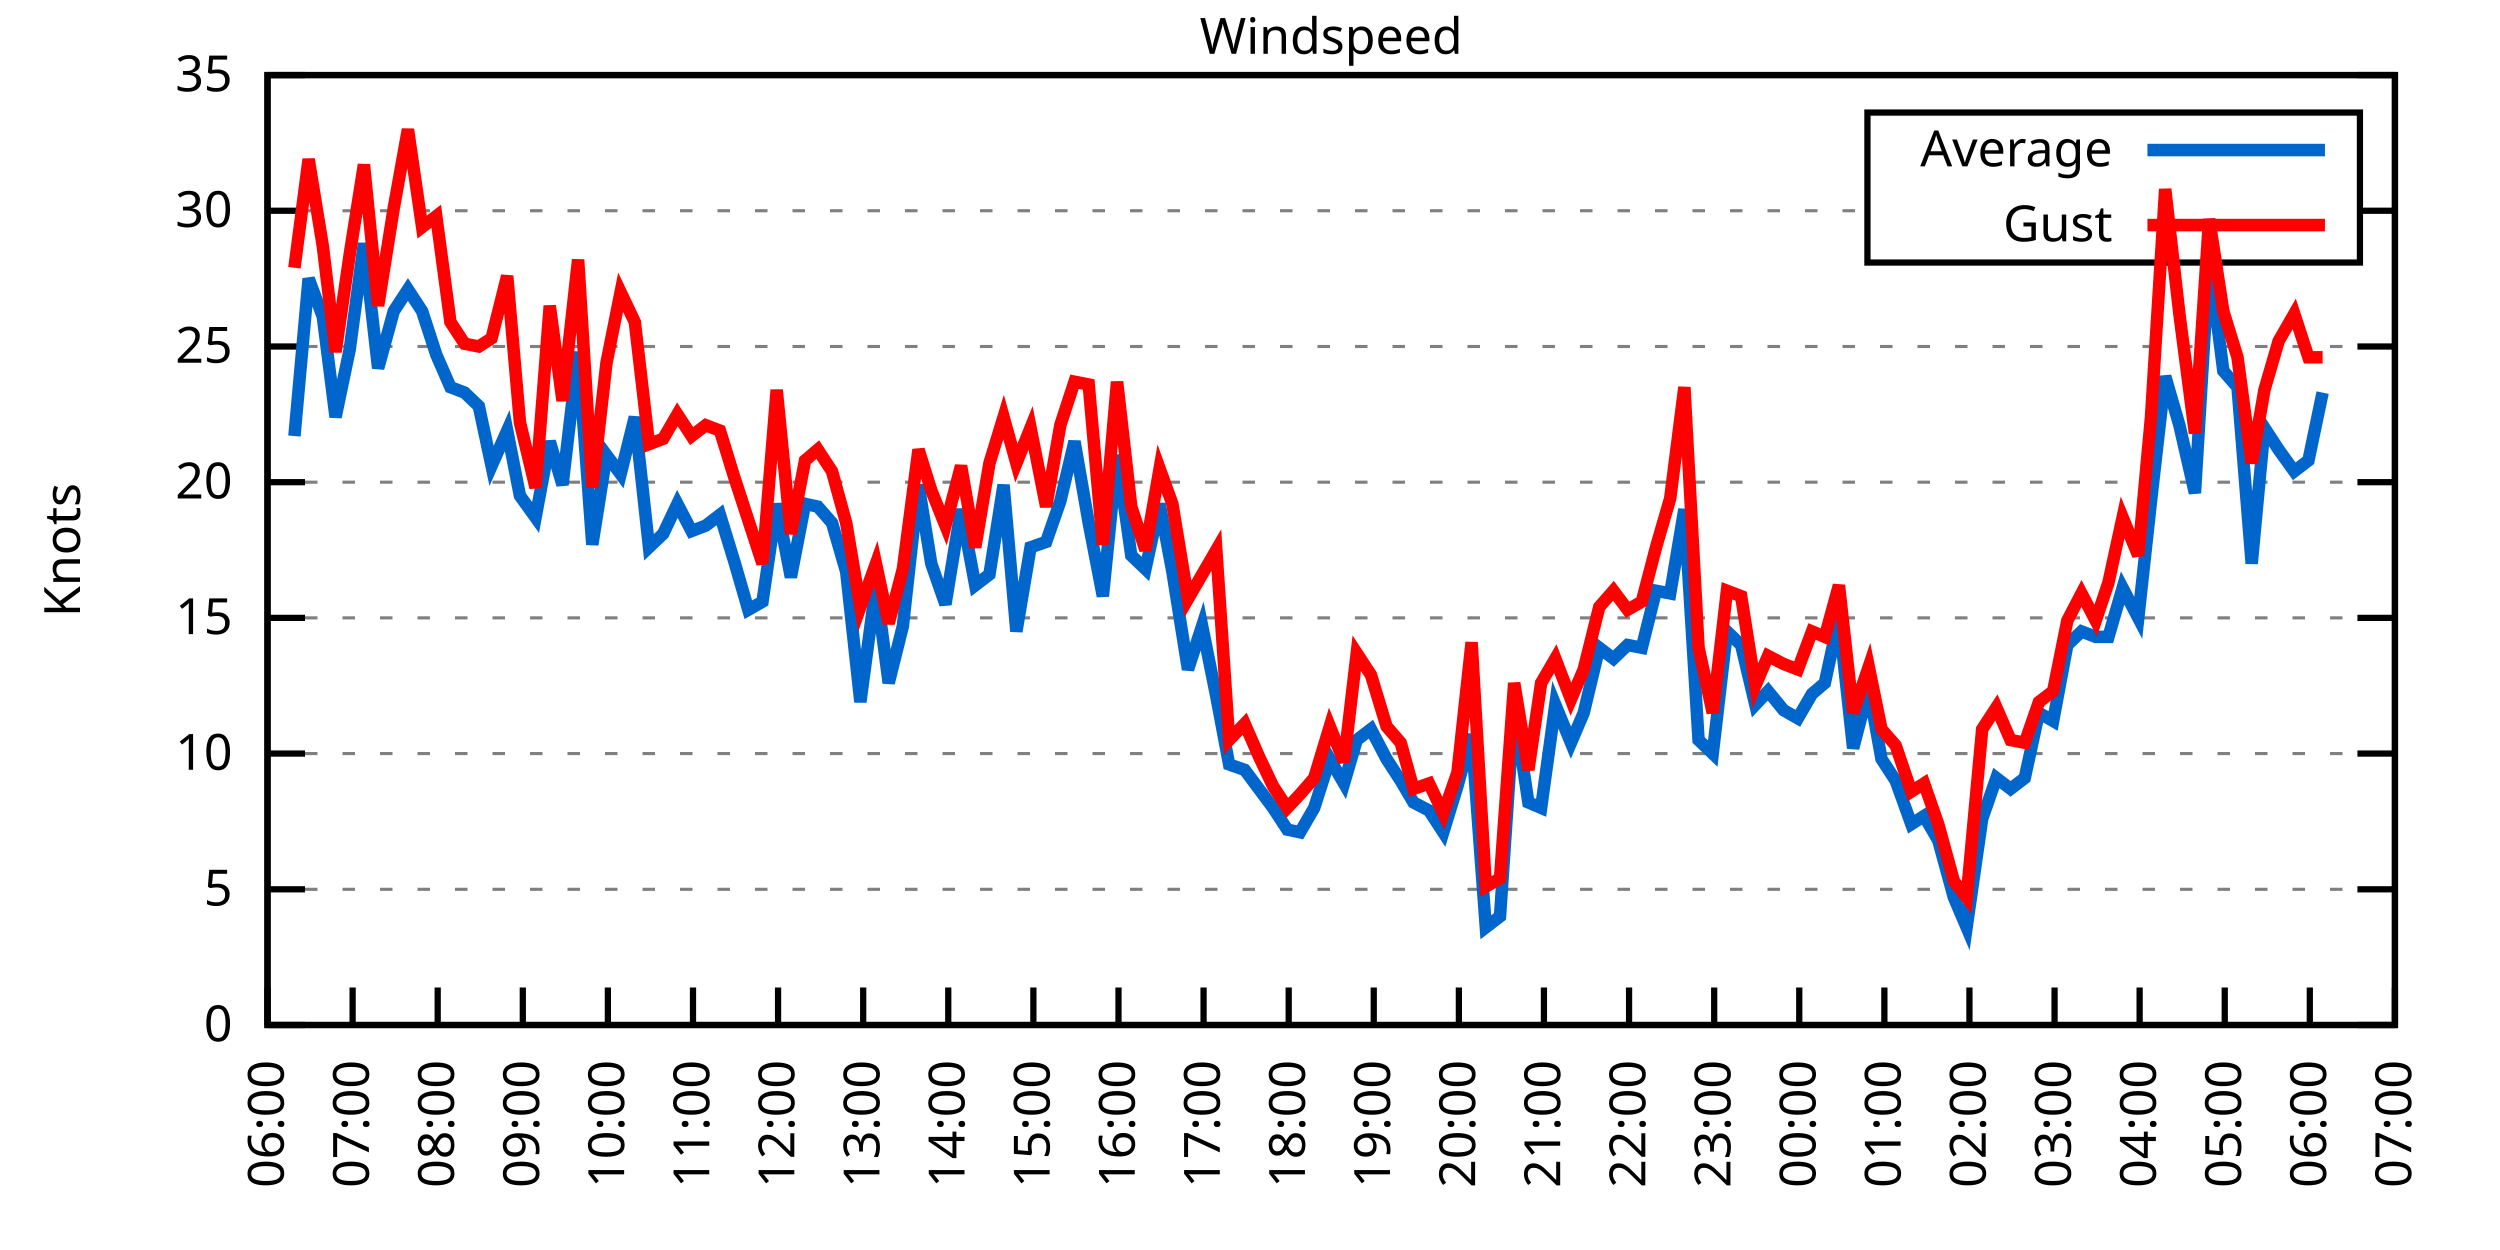
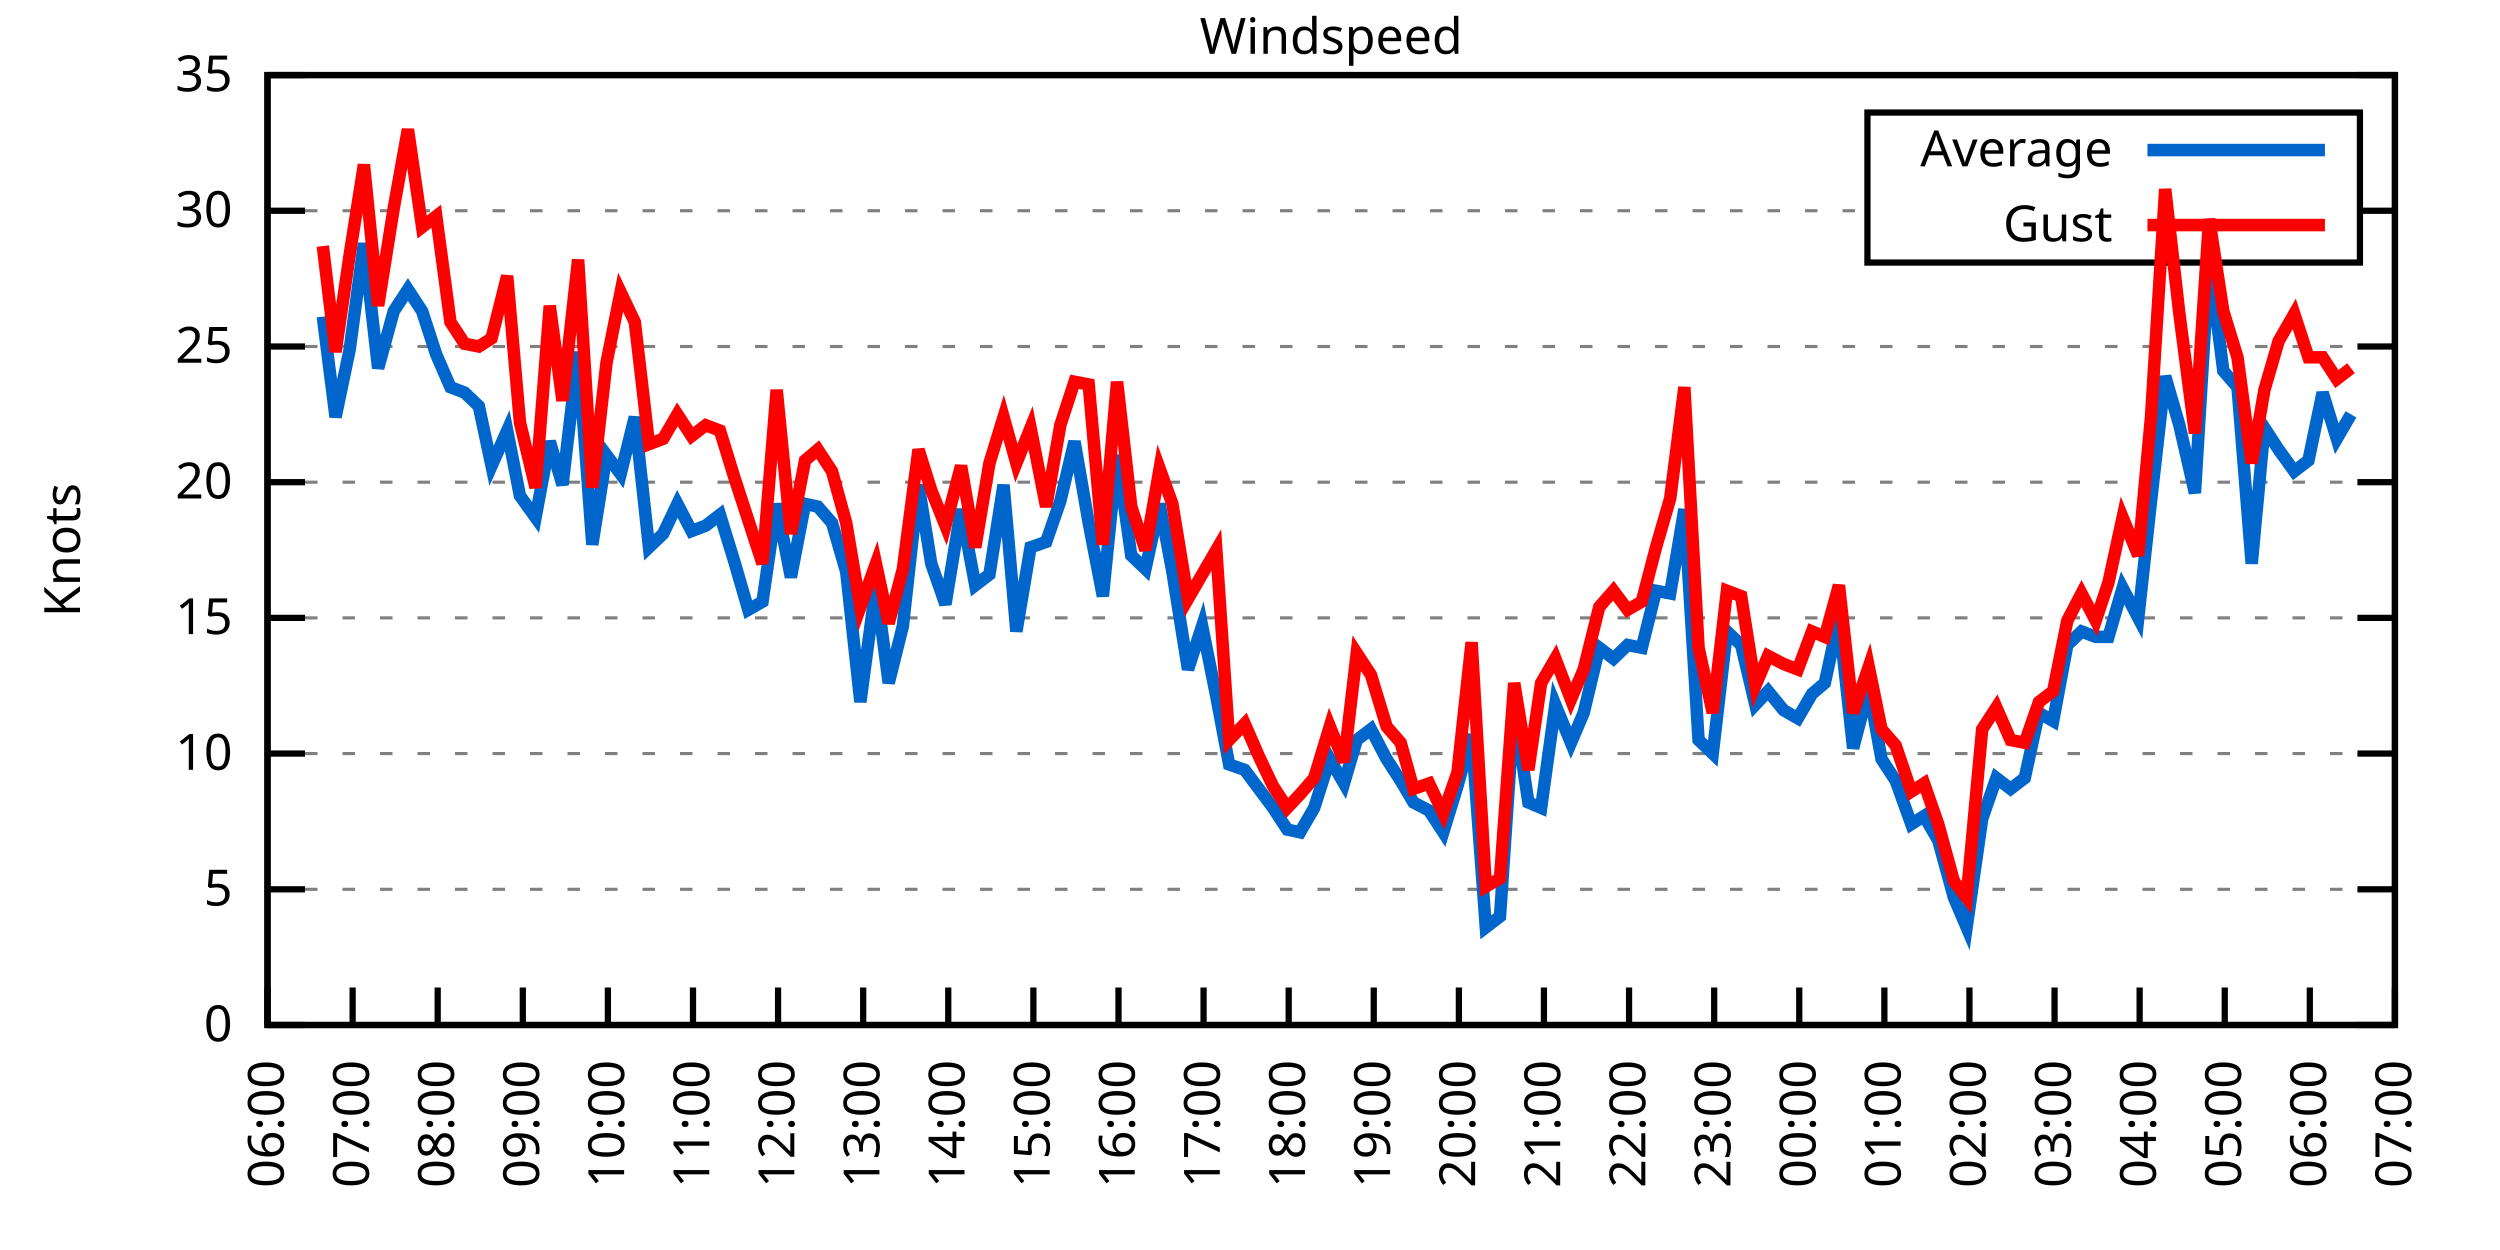
<svg xmlns="http://www.w3.org/2000/svg" xmlns:xlink="http://www.w3.org/1999/xlink" width="400" height="200" viewBox="0 0 400 200">
  <g id="gnuplot_canvas">
    <rect x="0" y="0" width="400" height="200" fill="none" />
    <defs>
      <circle id="gpDot" r="0.5" stroke-width="0.5" stroke="currentColor" />
      <path id="gpPt0" stroke-width="0.333" stroke="currentColor" d="M-1,0 h2 M0,-1 v2" />
      <path id="gpPt1" stroke-width="0.333" stroke="currentColor" d="M-1,-1 L1,1 M1,-1 L-1,1" />
      <path id="gpPt2" stroke-width="0.333" stroke="currentColor" d="M-1,0 L1,0 M0,-1 L0,1 M-1,-1 L1,1 M-1,1 L1,-1" />
      <rect id="gpPt3" stroke-width="0.333" stroke="currentColor" x="-1" y="-1" width="2" height="2" />
      <rect id="gpPt4" stroke-width="0.333" stroke="currentColor" fill="currentColor" x="-1" y="-1" width="2" height="2" />
      <circle id="gpPt5" stroke-width="0.333" stroke="currentColor" cx="0" cy="0" r="1" />
      <use xlink:href="#gpPt5" id="gpPt6" fill="currentColor" stroke="none" />
      <path id="gpPt7" stroke-width="0.333" stroke="currentColor" d="M0,-1.33 L-1.33,0.67 L1.33,0.67 z" />
      <use xlink:href="#gpPt7" id="gpPt8" fill="currentColor" stroke="none" />
      <use xlink:href="#gpPt7" id="gpPt9" stroke="currentColor" transform="rotate(180)" />
      <use xlink:href="#gpPt9" id="gpPt10" fill="currentColor" stroke="none" />
      <use xlink:href="#gpPt3" id="gpPt11" stroke="currentColor" transform="rotate(45)" />
      <use xlink:href="#gpPt11" id="gpPt12" fill="currentColor" stroke="none" />
      <path id="gpPt13" stroke-width="0.333" stroke="currentColor" d="M0,1.330 L1.265,0.411 L0.782,-1.067 L-0.782,-1.076 L-1.265,0.411 z" />
      <use xlink:href="#gpPt13" id="gpPt14" fill="currentColor" stroke="none" />
      <filter id="textbox" filterUnits="objectBoundingBox" x="0" y="0" height="1" width="1">
        <feFlood flood-color="white" flood-opacity="1" result="bgnd" />
        <feComposite in="SourceGraphic" in2="bgnd" operator="atop" />
      </filter>
      <filter id="greybox" filterUnits="objectBoundingBox" x="0" y="0" height="1" width="1">
        <feFlood flood-color="lightgrey" flood-opacity="1" result="grey" />
        <feComposite in="SourceGraphic" in2="grey" operator="atop" />
      </filter>
    </defs>
    <g fill="none" color="white" stroke="currentColor" stroke-width="1.00" stroke-linecap="butt" stroke-linejoin="miter">
</g>
    <g fill="none" color="black" stroke="currentColor" stroke-width="1.00" stroke-linecap="butt" stroke-linejoin="miter">
      <g stroke="none" shape-rendering="crispEdges">
        <polygon fill="rgb(255, 255, 255)" points="42.80,164.00 383.18,164.00 383.18,12.02 42.80,12.02 " />
      </g>
    </g>
    <g fill="none" color="black" stroke="currentColor" stroke-width="1.00" stroke-linecap="butt" stroke-linejoin="miter">
</g>
    <g fill="none" color="black" stroke="black" stroke-width="0.50" stroke-linecap="butt" stroke-linejoin="miter">
</g>
    <g fill="none" color="gray" stroke="currentColor" stroke-width="0.50" stroke-linecap="butt" stroke-linejoin="miter">
      <path stroke="gray" stroke-dasharray="2,4" class="gridline" d="M42.80,164.00 L383.19,164.00  " />
    </g>
    <g fill="none" color="gray" stroke="gray" stroke-width="1.00" stroke-linecap="butt" stroke-linejoin="miter">
</g>
    <g fill="none" color="black" stroke="currentColor" stroke-width="1.00" stroke-linecap="butt" stroke-linejoin="miter">
      <path stroke="black" d="M42.80,164.00 L48.80,164.00 M383.19,164.00 L377.19,164.00  " />
      <g transform="translate(37.20,166.60)" stroke="none" fill="black" font-family="Sans" font-size="8.00" text-anchor="end">
        <text>
          <tspan font-family="Sans"> 0</tspan>
        </text>
      </g>
    </g>
    <g fill="none" color="black" stroke="currentColor" stroke-width="1.00" stroke-linecap="butt" stroke-linejoin="miter">
</g>
    <g fill="none" color="black" stroke="black" stroke-width="0.50" stroke-linecap="butt" stroke-linejoin="miter">
</g>
    <g fill="none" color="gray" stroke="currentColor" stroke-width="0.50" stroke-linecap="butt" stroke-linejoin="miter">
      <path stroke="gray" stroke-dasharray="2,4" class="gridline" d="M42.80,142.29 L383.19,142.29  " />
    </g>
    <g fill="none" color="gray" stroke="gray" stroke-width="1.00" stroke-linecap="butt" stroke-linejoin="miter">
</g>
    <g fill="none" color="black" stroke="currentColor" stroke-width="1.00" stroke-linecap="butt" stroke-linejoin="miter">
      <path stroke="black" d="M42.80,142.29 L48.80,142.29 M383.19,142.29 L377.19,142.29  " />
      <g transform="translate(37.20,144.89)" stroke="none" fill="black" font-family="Sans" font-size="8.00" text-anchor="end">
        <text>
          <tspan font-family="Sans"> 5</tspan>
        </text>
      </g>
    </g>
    <g fill="none" color="black" stroke="currentColor" stroke-width="1.00" stroke-linecap="butt" stroke-linejoin="miter">
</g>
    <g fill="none" color="black" stroke="black" stroke-width="0.50" stroke-linecap="butt" stroke-linejoin="miter">
</g>
    <g fill="none" color="gray" stroke="currentColor" stroke-width="0.50" stroke-linecap="butt" stroke-linejoin="miter">
      <path stroke="gray" stroke-dasharray="2,4" class="gridline" d="M42.80,120.57 L383.19,120.57  " />
    </g>
    <g fill="none" color="gray" stroke="gray" stroke-width="1.00" stroke-linecap="butt" stroke-linejoin="miter">
</g>
    <g fill="none" color="black" stroke="currentColor" stroke-width="1.00" stroke-linecap="butt" stroke-linejoin="miter">
      <path stroke="black" d="M42.80,120.57 L48.80,120.57 M383.19,120.57 L377.19,120.57  " />
      <g transform="translate(37.20,123.17)" stroke="none" fill="black" font-family="Sans" font-size="8.00" text-anchor="end">
        <text>
          <tspan font-family="Sans"> 10</tspan>
        </text>
      </g>
    </g>
    <g fill="none" color="black" stroke="currentColor" stroke-width="1.00" stroke-linecap="butt" stroke-linejoin="miter">
</g>
    <g fill="none" color="black" stroke="black" stroke-width="0.50" stroke-linecap="butt" stroke-linejoin="miter">
</g>
    <g fill="none" color="gray" stroke="currentColor" stroke-width="0.50" stroke-linecap="butt" stroke-linejoin="miter">
      <path stroke="gray" stroke-dasharray="2,4" class="gridline" d="M42.80,98.86 L383.19,98.86  " />
    </g>
    <g fill="none" color="gray" stroke="gray" stroke-width="1.00" stroke-linecap="butt" stroke-linejoin="miter">
</g>
    <g fill="none" color="black" stroke="currentColor" stroke-width="1.00" stroke-linecap="butt" stroke-linejoin="miter">
      <path stroke="black" d="M42.80,98.86 L48.80,98.86 M383.19,98.86 L377.19,98.86  " />
      <g transform="translate(37.20,101.46)" stroke="none" fill="black" font-family="Sans" font-size="8.00" text-anchor="end">
        <text>
          <tspan font-family="Sans"> 15</tspan>
        </text>
      </g>
    </g>
    <g fill="none" color="black" stroke="currentColor" stroke-width="1.00" stroke-linecap="butt" stroke-linejoin="miter">
</g>
    <g fill="none" color="black" stroke="black" stroke-width="0.50" stroke-linecap="butt" stroke-linejoin="miter">
</g>
    <g fill="none" color="gray" stroke="currentColor" stroke-width="0.50" stroke-linecap="butt" stroke-linejoin="miter">
      <path stroke="gray" stroke-dasharray="2,4" class="gridline" d="M42.80,77.15 L383.19,77.15  " />
    </g>
    <g fill="none" color="gray" stroke="gray" stroke-width="1.00" stroke-linecap="butt" stroke-linejoin="miter">
</g>
    <g fill="none" color="black" stroke="currentColor" stroke-width="1.00" stroke-linecap="butt" stroke-linejoin="miter">
      <path stroke="black" d="M42.80,77.15 L48.80,77.15 M383.19,77.15 L377.19,77.15  " />
      <g transform="translate(37.20,79.75)" stroke="none" fill="black" font-family="Sans" font-size="8.00" text-anchor="end">
        <text>
          <tspan font-family="Sans"> 20</tspan>
        </text>
      </g>
    </g>
    <g fill="none" color="black" stroke="currentColor" stroke-width="1.00" stroke-linecap="butt" stroke-linejoin="miter">
</g>
    <g fill="none" color="black" stroke="black" stroke-width="0.50" stroke-linecap="butt" stroke-linejoin="miter">
</g>
    <g fill="none" color="gray" stroke="currentColor" stroke-width="0.50" stroke-linecap="butt" stroke-linejoin="miter">
      <path stroke="gray" stroke-dasharray="2,4" class="gridline" d="M42.80,55.44 L383.19,55.44  " />
    </g>
    <g fill="none" color="gray" stroke="gray" stroke-width="1.00" stroke-linecap="butt" stroke-linejoin="miter">
</g>
    <g fill="none" color="black" stroke="currentColor" stroke-width="1.00" stroke-linecap="butt" stroke-linejoin="miter">
      <path stroke="black" d="M42.80,55.44 L48.80,55.44 M383.19,55.44 L377.19,55.44  " />
      <g transform="translate(37.20,58.04)" stroke="none" fill="black" font-family="Sans" font-size="8.00" text-anchor="end">
        <text>
          <tspan font-family="Sans"> 25</tspan>
        </text>
      </g>
    </g>
    <g fill="none" color="black" stroke="currentColor" stroke-width="1.00" stroke-linecap="butt" stroke-linejoin="miter">
</g>
    <g fill="none" color="black" stroke="black" stroke-width="0.50" stroke-linecap="butt" stroke-linejoin="miter">
</g>
    <g fill="none" color="gray" stroke="currentColor" stroke-width="0.50" stroke-linecap="butt" stroke-linejoin="miter">
      <path stroke="gray" stroke-dasharray="2,4" class="gridline" d="M42.80,33.72 L298.79,33.72 M377.59,33.72 L383.19,33.72  " />
    </g>
    <g fill="none" color="gray" stroke="gray" stroke-width="1.00" stroke-linecap="butt" stroke-linejoin="miter">
</g>
    <g fill="none" color="black" stroke="currentColor" stroke-width="1.00" stroke-linecap="butt" stroke-linejoin="miter">
      <path stroke="black" d="M42.80,33.72 L48.80,33.72 M383.19,33.72 L377.19,33.72  " />
      <g transform="translate(37.20,36.32)" stroke="none" fill="black" font-family="Sans" font-size="8.00" text-anchor="end">
        <text>
          <tspan font-family="Sans"> 30</tspan>
        </text>
      </g>
    </g>
    <g fill="none" color="black" stroke="currentColor" stroke-width="1.00" stroke-linecap="butt" stroke-linejoin="miter">
</g>
    <g fill="none" color="black" stroke="black" stroke-width="0.50" stroke-linecap="butt" stroke-linejoin="miter">
</g>
    <g fill="none" color="gray" stroke="currentColor" stroke-width="0.50" stroke-linecap="butt" stroke-linejoin="miter">
      <path stroke="gray" stroke-dasharray="2,4" class="gridline" d="M42.80,12.01 L383.19,12.01  " />
    </g>
    <g fill="none" color="gray" stroke="gray" stroke-width="1.00" stroke-linecap="butt" stroke-linejoin="miter">
</g>
    <g fill="none" color="black" stroke="currentColor" stroke-width="1.00" stroke-linecap="butt" stroke-linejoin="miter">
      <path stroke="black" d="M42.80,12.01 L48.80,12.01 M383.19,12.01 L377.19,12.01  " />
      <g transform="translate(37.20,14.61)" stroke="none" fill="black" font-family="Sans" font-size="8.00" text-anchor="end">
        <text>
          <tspan font-family="Sans"> 35</tspan>
        </text>
      </g>
    </g>
    <g fill="none" color="black" stroke="currentColor" stroke-width="1.00" stroke-linecap="butt" stroke-linejoin="miter">
      <path stroke="black" d="M42.80,164.00 L42.80,158.00  " />
      <g transform="translate(45.40,169.60) rotate(270.00)" stroke="none" fill="black" font-family="Sans" font-size="8.00" text-anchor="end">
        <text>
          <tspan font-family="Sans">06:00</tspan>
        </text>
      </g>
    </g>
    <g fill="none" color="black" stroke="currentColor" stroke-width="1.00" stroke-linecap="butt" stroke-linejoin="miter">
      <path stroke="black" d="M56.42,164.00 L56.42,158.00  " />
      <g transform="translate(59.02,169.60) rotate(270.00)" stroke="none" fill="black" font-family="Sans" font-size="8.00" text-anchor="end">
        <text>
          <tspan font-family="Sans">07:00</tspan>
        </text>
      </g>
    </g>
    <g fill="none" color="black" stroke="currentColor" stroke-width="1.00" stroke-linecap="butt" stroke-linejoin="miter">
      <path stroke="black" d="M70.03,164.00 L70.03,158.00  " />
      <g transform="translate(72.63,169.60) rotate(270.00)" stroke="none" fill="black" font-family="Sans" font-size="8.00" text-anchor="end">
        <text>
          <tspan font-family="Sans">08:00</tspan>
        </text>
      </g>
    </g>
    <g fill="none" color="black" stroke="currentColor" stroke-width="1.00" stroke-linecap="butt" stroke-linejoin="miter">
      <path stroke="black" d="M83.65,164.00 L83.65,158.00  " />
      <g transform="translate(86.25,169.60) rotate(270.00)" stroke="none" fill="black" font-family="Sans" font-size="8.00" text-anchor="end">
        <text>
          <tspan font-family="Sans">09:00</tspan>
        </text>
      </g>
    </g>
    <g fill="none" color="black" stroke="currentColor" stroke-width="1.00" stroke-linecap="butt" stroke-linejoin="miter">
      <path stroke="black" d="M97.26,164.00 L97.26,158.00  " />
      <g transform="translate(99.86,169.60) rotate(270.00)" stroke="none" fill="black" font-family="Sans" font-size="8.00" text-anchor="end">
        <text>
          <tspan font-family="Sans">10:00</tspan>
        </text>
      </g>
    </g>
    <g fill="none" color="black" stroke="currentColor" stroke-width="1.00" stroke-linecap="butt" stroke-linejoin="miter">
      <path stroke="black" d="M110.88,164.00 L110.88,158.00  " />
      <g transform="translate(113.48,169.60) rotate(270.00)" stroke="none" fill="black" font-family="Sans" font-size="8.00" text-anchor="end">
        <text>
          <tspan font-family="Sans">11:00</tspan>
        </text>
      </g>
    </g>
    <g fill="none" color="black" stroke="currentColor" stroke-width="1.00" stroke-linecap="butt" stroke-linejoin="miter">
      <path stroke="black" d="M124.49,164.00 L124.49,158.00  " />
      <g transform="translate(127.09,169.60) rotate(270.00)" stroke="none" fill="black" font-family="Sans" font-size="8.00" text-anchor="end">
        <text>
          <tspan font-family="Sans">12:00</tspan>
        </text>
      </g>
    </g>
    <g fill="none" color="black" stroke="currentColor" stroke-width="1.00" stroke-linecap="butt" stroke-linejoin="miter">
      <path stroke="black" d="M138.11,164.00 L138.11,158.00  " />
      <g transform="translate(140.71,169.60) rotate(270.00)" stroke="none" fill="black" font-family="Sans" font-size="8.00" text-anchor="end">
        <text>
          <tspan font-family="Sans">13:00</tspan>
        </text>
      </g>
    </g>
    <g fill="none" color="black" stroke="currentColor" stroke-width="1.00" stroke-linecap="butt" stroke-linejoin="miter">
      <path stroke="black" d="M151.72,164.00 L151.72,158.00  " />
      <g transform="translate(154.32,169.60) rotate(270.00)" stroke="none" fill="black" font-family="Sans" font-size="8.00" text-anchor="end">
        <text>
          <tspan font-family="Sans">14:00</tspan>
        </text>
      </g>
    </g>
    <g fill="none" color="black" stroke="currentColor" stroke-width="1.00" stroke-linecap="butt" stroke-linejoin="miter">
      <path stroke="black" d="M165.34,164.00 L165.34,158.00  " />
      <g transform="translate(167.94,169.60) rotate(270.00)" stroke="none" fill="black" font-family="Sans" font-size="8.00" text-anchor="end">
        <text>
          <tspan font-family="Sans">15:00</tspan>
        </text>
      </g>
    </g>
    <g fill="none" color="black" stroke="currentColor" stroke-width="1.00" stroke-linecap="butt" stroke-linejoin="miter">
      <path stroke="black" d="M178.96,164.00 L178.96,158.00  " />
      <g transform="translate(181.56,169.60) rotate(270.00)" stroke="none" fill="black" font-family="Sans" font-size="8.00" text-anchor="end">
        <text>
          <tspan font-family="Sans">16:00</tspan>
        </text>
      </g>
    </g>
    <g fill="none" color="black" stroke="currentColor" stroke-width="1.00" stroke-linecap="butt" stroke-linejoin="miter">
      <path stroke="black" d="M192.57,164.00 L192.57,158.00  " />
      <g transform="translate(195.17,169.60) rotate(270.00)" stroke="none" fill="black" font-family="Sans" font-size="8.00" text-anchor="end">
        <text>
          <tspan font-family="Sans">17:00</tspan>
        </text>
      </g>
    </g>
    <g fill="none" color="black" stroke="currentColor" stroke-width="1.00" stroke-linecap="butt" stroke-linejoin="miter">
      <path stroke="black" d="M206.19,164.00 L206.19,158.00  " />
      <g transform="translate(208.79,169.60) rotate(270.00)" stroke="none" fill="black" font-family="Sans" font-size="8.00" text-anchor="end">
        <text>
          <tspan font-family="Sans">18:00</tspan>
        </text>
      </g>
    </g>
    <g fill="none" color="black" stroke="currentColor" stroke-width="1.00" stroke-linecap="butt" stroke-linejoin="miter">
      <path stroke="black" d="M219.80,164.00 L219.80,158.00  " />
      <g transform="translate(222.40,169.60) rotate(270.00)" stroke="none" fill="black" font-family="Sans" font-size="8.00" text-anchor="end">
        <text>
          <tspan font-family="Sans">19:00</tspan>
        </text>
      </g>
    </g>
    <g fill="none" color="black" stroke="currentColor" stroke-width="1.00" stroke-linecap="butt" stroke-linejoin="miter">
      <path stroke="black" d="M233.42,164.00 L233.42,158.00  " />
      <g transform="translate(236.02,169.60) rotate(270.00)" stroke="none" fill="black" font-family="Sans" font-size="8.00" text-anchor="end">
        <text>
          <tspan font-family="Sans">20:00</tspan>
        </text>
      </g>
    </g>
    <g fill="none" color="black" stroke="currentColor" stroke-width="1.00" stroke-linecap="butt" stroke-linejoin="miter">
      <path stroke="black" d="M247.03,164.00 L247.03,158.00  " />
      <g transform="translate(249.63,169.60) rotate(270.00)" stroke="none" fill="black" font-family="Sans" font-size="8.00" text-anchor="end">
        <text>
          <tspan font-family="Sans">21:00</tspan>
        </text>
      </g>
    </g>
    <g fill="none" color="black" stroke="currentColor" stroke-width="1.00" stroke-linecap="butt" stroke-linejoin="miter">
      <path stroke="black" d="M260.65,164.00 L260.65,158.00  " />
      <g transform="translate(263.25,169.60) rotate(270.00)" stroke="none" fill="black" font-family="Sans" font-size="8.00" text-anchor="end">
        <text>
          <tspan font-family="Sans">22:00</tspan>
        </text>
      </g>
    </g>
    <g fill="none" color="black" stroke="currentColor" stroke-width="1.00" stroke-linecap="butt" stroke-linejoin="miter">
      <path stroke="black" d="M274.27,164.00 L274.27,158.00  " />
      <g transform="translate(276.87,169.60) rotate(270.00)" stroke="none" fill="black" font-family="Sans" font-size="8.00" text-anchor="end">
        <text>
          <tspan font-family="Sans">23:00</tspan>
        </text>
      </g>
    </g>
    <g fill="none" color="black" stroke="currentColor" stroke-width="1.00" stroke-linecap="butt" stroke-linejoin="miter">
      <path stroke="black" d="M287.88,164.00 L287.88,158.00  " />
      <g transform="translate(290.48,169.60) rotate(270.00)" stroke="none" fill="black" font-family="Sans" font-size="8.00" text-anchor="end">
        <text>
          <tspan font-family="Sans">00:00</tspan>
        </text>
      </g>
    </g>
    <g fill="none" color="black" stroke="currentColor" stroke-width="1.00" stroke-linecap="butt" stroke-linejoin="miter">
      <path stroke="black" d="M301.50,164.00 L301.50,158.00  " />
      <g transform="translate(304.10,169.60) rotate(270.00)" stroke="none" fill="black" font-family="Sans" font-size="8.00" text-anchor="end">
        <text>
          <tspan font-family="Sans">01:00</tspan>
        </text>
      </g>
    </g>
    <g fill="none" color="black" stroke="currentColor" stroke-width="1.00" stroke-linecap="butt" stroke-linejoin="miter">
      <path stroke="black" d="M315.11,164.00 L315.11,158.00  " />
      <g transform="translate(317.71,169.60) rotate(270.00)" stroke="none" fill="black" font-family="Sans" font-size="8.00" text-anchor="end">
        <text>
          <tspan font-family="Sans">02:00</tspan>
        </text>
      </g>
    </g>
    <g fill="none" color="black" stroke="currentColor" stroke-width="1.00" stroke-linecap="butt" stroke-linejoin="miter">
      <path stroke="black" d="M328.73,164.00 L328.73,158.00  " />
      <g transform="translate(331.33,169.60) rotate(270.00)" stroke="none" fill="black" font-family="Sans" font-size="8.00" text-anchor="end">
        <text>
          <tspan font-family="Sans">03:00</tspan>
        </text>
      </g>
    </g>
    <g fill="none" color="black" stroke="currentColor" stroke-width="1.00" stroke-linecap="butt" stroke-linejoin="miter">
      <path stroke="black" d="M342.34,164.00 L342.34,158.00  " />
      <g transform="translate(344.94,169.60) rotate(270.00)" stroke="none" fill="black" font-family="Sans" font-size="8.00" text-anchor="end">
        <text>
          <tspan font-family="Sans">04:00</tspan>
        </text>
      </g>
    </g>
    <g fill="none" color="black" stroke="currentColor" stroke-width="1.00" stroke-linecap="butt" stroke-linejoin="miter">
      <path stroke="black" d="M355.96,164.00 L355.96,158.00  " />
      <g transform="translate(358.56,169.60) rotate(270.00)" stroke="none" fill="black" font-family="Sans" font-size="8.00" text-anchor="end">
        <text>
          <tspan font-family="Sans">05:00</tspan>
        </text>
      </g>
    </g>
    <g fill="none" color="black" stroke="currentColor" stroke-width="1.00" stroke-linecap="butt" stroke-linejoin="miter">
      <path stroke="black" d="M369.57,164.00 L369.57,158.00  " />
      <g transform="translate(372.17,169.60) rotate(270.00)" stroke="none" fill="black" font-family="Sans" font-size="8.00" text-anchor="end">
        <text>
          <tspan font-family="Sans">06:00</tspan>
        </text>
      </g>
    </g>
    <g fill="none" color="black" stroke="currentColor" stroke-width="1.00" stroke-linecap="butt" stroke-linejoin="miter">
      <path stroke="black" d="M383.19,164.00 L383.19,158.00  " />
      <g transform="translate(385.79,169.60) rotate(270.00)" stroke="none" fill="black" font-family="Sans" font-size="8.00" text-anchor="end">
        <text>
          <tspan font-family="Sans">07:00</tspan>
        </text>
      </g>
    </g>
    <g fill="none" color="black" stroke="currentColor" stroke-width="1.00" stroke-linecap="butt" stroke-linejoin="miter">
</g>
    <g fill="none" color="black" stroke="currentColor" stroke-width="1.00" stroke-linecap="butt" stroke-linejoin="miter">
      <path stroke="black" d="M42.80,12.01 L42.80,164.00 L383.19,164.00 L383.19,12.01 L42.80,12.01 Z  " />
    </g>
    <g fill="none" color="black" stroke="currentColor" stroke-width="1.00" stroke-linecap="butt" stroke-linejoin="miter">
</g>
    <g fill="none" color="black" stroke="currentColor" stroke-width="1.00" stroke-linecap="butt" stroke-linejoin="miter">
      <path stroke="black" d="M298.79,42.01 L298.79,18.01 L377.59,18.01 L377.59,42.01 L298.79,42.01 Z  " />
    </g>
    <g id="Windspeed_plot_1">
      <g fill="none" color="white" stroke="black" stroke-width="2.00" stroke-linecap="butt" stroke-linejoin="miter">
</g>
      <g fill="none" color="black" stroke="currentColor" stroke-width="2.00" stroke-linecap="butt" stroke-linejoin="miter">
        <g transform="translate(337.99,26.61)" stroke="none" fill="black" font-family="Sans" font-size="8.00" text-anchor="end">
          <text>
            <tspan font-family="Sans">Average</tspan>
          </text>
        </g>
      </g>
      <g fill="none" color="black" stroke="currentColor" stroke-width="2.00" stroke-linecap="butt" stroke-linejoin="miter">
-         <path stroke="rgb(  0, 102, 204)" d="M343.59,24.01 L371.99,24.01 M47.11,69.77 L49.38,44.58 L51.65,50.66 L53.69,66.73 L55.96,55.87 L58.23,38.93   L60.50,58.91 L63.00,49.79 L65.27,46.32 L67.54,49.79 L69.80,56.74 L72.07,61.95 L74.34,62.82 L76.61,64.99   L78.65,74.54 L81.15,68.90 L83.19,79.32 L85.69,82.79 L87.96,70.63 L90.00,77.58 L92.50,56.30 L94.77,87.14   L97.04,72.81 L99.30,75.85 L101.57,66.73 L103.84,87.57 L106.11,85.40 L108.38,80.62 L110.65,84.97 L112.92,84.10   L115.19,82.36 L117.46,89.74 L119.73,97.56 L122.00,96.26 L124.27,80.62 L126.54,92.35 L128.81,80.62 L130.85,81.06   L133.12,83.66 L135.39,91.48 L137.66,112.32 L140.15,93.65 L142.19,109.28 L144.46,100.16 L146.96,77.58 L149.00,90.18   L151.27,96.69 L153.77,81.49 L156.04,93.65 L158.31,91.91 L160.57,77.58 L162.62,101.03 L164.89,87.57 L167.38,86.70   L169.65,80.19 L171.92,70.63 L174.19,83.66 L176.46,95.39 L178.73,72.81 L181.00,88.87 L183.27,91.04 L185.54,80.62   L187.58,91.48 L190.08,107.11 L192.34,100.16 L194.61,111.45 L196.66,122.31 L199.15,123.18 L201.42,126.22 L203.69,129.26   L205.96,132.73 L208.00,133.17 L210.27,129.26 L212.77,121.44 L215.04,125.35 L217.08,118.40 L219.35,116.67 L221.85,121.44   L224.11,124.92 L226.16,128.39 L228.65,129.69 L230.92,133.17 L233.19,125.79 L235.46,117.53 L237.73,148.37 L240.00,146.63   L242.27,113.19 L244.54,128.39 L246.58,129.26 L248.85,112.76 L251.35,118.84 L253.39,114.06 L255.88,103.64 L258.15,105.38   L260.42,103.20 L262.69,103.64 L264.96,94.52 L267.23,94.95 L269.50,81.49 L271.77,118.40 L274.04,120.57 L276.31,101.03   L278.58,103.20 L280.85,112.76 L282.89,110.59 L285.38,113.63 L287.65,114.93 L289.92,111.02 L291.97,109.28 L294.23,98.86   L296.50,119.71 L299.00,110.15 L301.04,121.44 L303.31,124.92 L305.81,131.86 L307.85,130.56 L310.12,134.47 L312.62,143.59   L314.66,148.37 L317.15,131.00 L319.42,124.48 L321.69,126.22 L323.96,124.48 L326.23,114.06 L328.50,115.36 L330.77,103.20   L333.04,101.03 L335.31,101.90 L337.35,101.90 L339.62,94.08 L342.12,98.86 L344.16,80.19 L346.43,60.21 L348.70,68.03   L351.19,78.89 L353.46,41.54 L355.73,59.34 L358.00,61.95 L360.27,90.18 L362.31,68.46 L364.58,71.94 L367.08,75.41   L369.35,73.67 L371.62,62.82  " />
+         <path stroke="rgb(  0, 102, 204)" d="M343.59,24.01 L371.99,24.01 M51.65,50.66 L53.69,66.73 L55.96,55.87 L58.23,38.93 L60.50,58.91 L63.00,49.79   L65.27,46.32 L67.54,49.79 L69.80,56.74 L72.07,61.95 L74.34,62.82 L76.61,64.99 L78.65,74.54 L81.15,68.90   L83.19,79.32 L85.69,82.79 L87.96,70.63 L90.00,77.58 L92.50,56.30 L94.77,87.14 L97.04,72.81 L99.30,75.85   L101.57,66.73 L103.84,87.57 L106.11,85.40 L108.38,80.62 L110.65,84.97 L112.92,84.10 L115.19,82.36 L117.46,89.74   L119.73,97.56 L122.00,96.26 L124.27,80.62 L126.54,92.35 L128.81,80.62 L130.85,81.06 L133.12,83.66 L135.39,91.48   L137.66,112.32 L140.15,93.65 L142.19,109.28 L144.46,100.16 L146.96,77.58 L149.00,90.18 L151.27,96.69 L153.77,81.49   L156.04,93.65 L158.31,91.91 L160.57,77.58 L162.62,101.03 L164.89,87.57 L167.38,86.70 L169.65,80.19 L171.92,70.63   L174.19,83.66 L176.46,95.39 L178.73,72.81 L181.00,88.87 L183.27,91.04 L185.54,80.62 L187.58,91.48 L190.08,107.11   L192.34,100.16 L194.61,111.45 L196.66,122.31 L199.15,123.18 L201.42,126.22 L203.69,129.26 L205.96,132.73 L208.00,133.17   L210.27,129.26 L212.77,121.44 L215.04,125.35 L217.08,118.40 L219.35,116.67 L221.85,121.44 L224.11,124.92 L226.16,128.39   L228.65,129.69 L230.92,133.17 L233.19,125.79 L235.46,117.53 L237.73,148.37 L240.00,146.63 L242.27,113.19 L244.54,128.39   L246.58,129.26 L248.85,112.76 L251.35,118.84 L253.39,114.06 L255.88,103.64 L258.15,105.38 L260.42,103.20 L262.69,103.64   L264.96,94.52 L267.23,94.95 L269.50,81.49 L271.77,118.40 L274.04,120.57 L276.31,101.03 L278.58,103.20 L280.85,112.76   L282.89,110.59 L285.38,113.63 L287.65,114.93 L289.92,111.02 L291.97,109.28 L294.23,98.86 L296.50,119.71 L299.00,110.15   L301.04,121.44 L303.31,124.92 L305.81,131.86 L307.85,130.56 L310.12,134.47 L312.62,143.59 L314.66,148.37 L317.15,131.00   L319.42,124.48 L321.69,126.22 L323.96,124.48 L326.23,114.06 L328.50,115.36 L330.77,103.20 L333.04,101.03 L335.31,101.90   L337.35,101.90 L339.62,94.08 L342.12,98.86 L344.16,80.19 L346.43,60.21 L348.70,68.03 L351.19,78.89 L353.46,41.54   L355.73,59.34 L358.00,61.95 L360.27,90.18 L362.31,68.46 L364.58,71.94 L367.08,75.41 L369.35,73.67 L371.62,62.82   L373.89,70.20 L376.16,66.29  " />
      </g>
    </g>
    <g id="Windspeed_plot_2">
      <g fill="none" color="black" stroke="currentColor" stroke-width="2.00" stroke-linecap="butt" stroke-linejoin="miter">
        <g transform="translate(337.99,38.61)" stroke="none" fill="black" font-family="Sans" font-size="8.00" text-anchor="end">
          <text>
            <tspan font-family="Sans">Gust</tspan>
          </text>
        </g>
      </g>
      <g fill="none" color="black" stroke="currentColor" stroke-width="2.00" stroke-linecap="butt" stroke-linejoin="miter">
-         <path stroke="rgb(255,   0,   0)" d="M343.59,36.01 L371.99,36.01 M47.11,42.84 L49.38,25.47 L51.65,39.37 L53.69,56.30 L55.96,40.67 L58.23,26.34   L60.50,48.92 L63.00,33.29 L65.27,20.70 L67.54,36.33 L69.80,34.59 L72.07,51.53 L74.34,55.00 L76.61,55.44   L78.65,54.13 L81.15,44.15 L83.19,67.59 L85.69,78.02 L87.96,48.92 L90.00,64.12 L92.50,41.54 L94.77,78.02   L97.04,58.04 L99.30,46.75 L101.57,51.53 L103.84,71.07 L106.11,70.20 L108.38,66.29 L110.65,69.77 L112.92,68.03   L115.19,68.90 L117.46,76.28 L119.73,83.23 L122.00,90.18 L124.27,62.38 L126.54,85.40 L128.81,73.67 L130.85,71.94   L133.12,75.41 L135.39,83.66 L137.66,97.12 L140.15,90.18 L142.19,99.73 L144.46,91.04 L146.96,71.94 L149.00,78.45   L151.27,84.10 L153.77,74.54 L156.04,87.57 L158.31,74.11 L160.57,66.73 L162.62,74.11 L164.89,68.46 L167.38,81.06   L169.65,68.03 L171.92,61.08 L174.19,61.52 L176.46,87.14 L178.73,61.08 L181.00,81.06 L183.27,88.00 L185.54,74.98   L187.58,80.62 L190.08,95.82 L192.34,91.91 L194.61,88.00 L196.66,118.40 L199.15,115.80 L201.42,121.01 L203.69,125.79   L205.96,129.26 L208.00,127.09 L210.27,124.48 L212.77,116.23 L215.04,121.88 L217.08,104.51 L219.35,107.98 L221.85,116.23   L224.11,118.84 L226.16,126.22 L228.65,125.35 L230.92,130.13 L233.19,123.61 L235.46,102.77 L237.73,141.85 L240.00,140.55   L242.27,109.28 L244.54,123.18 L246.58,109.28 L248.85,105.38 L251.35,111.89 L253.39,107.11 L255.88,97.12 L258.15,94.52   L260.42,97.56 L262.69,96.26 L264.96,87.57 L267.23,79.75 L269.50,61.95 L271.77,103.64 L274.04,114.06 L276.31,94.52   L278.58,95.39 L280.85,109.72 L282.89,104.94 L285.38,106.24 L287.65,107.11 L289.92,101.03 L291.97,101.90 L294.23,93.65   L296.50,114.06 L299.00,106.68 L301.04,116.67 L303.31,119.27 L305.81,126.65 L307.85,125.35 L310.12,131.86 L312.62,140.98   L314.66,143.59 L317.15,116.67 L319.42,113.19 L321.69,118.40 L323.96,118.84 L326.23,112.32 L328.50,110.59 L330.77,99.30   L333.04,94.95 L335.31,99.30 L337.35,93.22 L339.62,82.79 L342.12,88.87 L344.16,66.73 L346.43,30.25 L348.70,50.22   L351.19,69.33 L353.46,35.03 L355.73,49.79 L358.00,57.17 L360.27,74.11 L362.31,62.38 L364.58,54.57 L367.08,50.22   L369.35,57.17 L371.62,57.17  " />
+         <path stroke="rgb(255,   0,   0)" d="M343.59,36.01 L371.99,36.01 M51.65,39.37 L53.69,56.30 L55.96,40.67 L58.23,26.34 L60.50,48.92 L63.00,33.29   L65.27,20.70 L67.54,36.33 L69.80,34.59 L72.07,51.53 L74.34,55.00 L76.61,55.44 L78.65,54.13 L81.15,44.15   L83.19,67.59 L85.69,78.02 L87.96,48.92 L90.00,64.12 L92.50,41.54 L94.77,78.02 L97.04,58.04 L99.30,46.75   L101.57,51.53 L103.84,71.07 L106.11,70.20 L108.38,66.29 L110.65,69.77 L112.92,68.03 L115.19,68.90 L117.46,76.28   L119.73,83.23 L122.00,90.18 L124.27,62.38 L126.54,85.40 L128.81,73.67 L130.85,71.94 L133.12,75.41 L135.39,83.66   L137.66,97.12 L140.15,90.18 L142.19,99.73 L144.46,91.04 L146.96,71.94 L149.00,78.45 L151.27,84.10 L153.77,74.54   L156.04,87.57 L158.31,74.11 L160.57,66.73 L162.62,74.11 L164.89,68.46 L167.38,81.06 L169.65,68.03 L171.92,61.08   L174.19,61.52 L176.46,87.14 L178.73,61.08 L181.00,81.06 L183.27,88.00 L185.54,74.98 L187.58,80.62 L190.08,95.82   L192.34,91.91 L194.61,88.00 L196.66,118.40 L199.15,115.80 L201.42,121.01 L203.69,125.79 L205.96,129.26 L208.00,127.09   L210.27,124.48 L212.77,116.23 L215.04,121.88 L217.08,104.51 L219.35,107.98 L221.85,116.23 L224.11,118.84 L226.16,126.22   L228.65,125.35 L230.92,130.13 L233.19,123.61 L235.46,102.77 L237.73,141.85 L240.00,140.55 L242.27,109.28 L244.54,123.18   L246.58,109.28 L248.85,105.38 L251.35,111.89 L253.39,107.11 L255.88,97.12 L258.15,94.52 L260.42,97.56 L262.69,96.26   L264.96,87.57 L267.23,79.75 L269.50,61.95 L271.77,103.64 L274.04,114.06 L276.31,94.52 L278.58,95.39 L280.85,109.72   L282.89,104.94 L285.38,106.24 L287.65,107.11 L289.92,101.03 L291.97,101.90 L294.23,93.65 L296.50,114.06 L299.00,106.68   L301.04,116.67 L303.31,119.27 L305.81,126.65 L307.85,125.35 L310.12,131.86 L312.62,140.98 L314.66,143.59 L317.15,116.67   L319.42,113.19 L321.69,118.40 L323.96,118.84 L326.23,112.32 L328.50,110.59 L330.77,99.30 L333.04,94.95 L335.31,99.30   L337.35,93.22 L339.62,82.79 L342.12,88.87 L344.16,66.73 L346.43,30.25 L348.70,50.22 L351.19,69.33 L353.46,35.03   L355.73,49.79 L358.00,57.17 L360.27,74.11 L362.31,62.38 L364.58,54.57 L367.08,50.22 L369.35,57.17 L371.62,57.17   L373.89,60.65 L376.16,58.91  " />
      </g>
    </g>
    <g fill="none" color="black" stroke="currentColor" stroke-width="2.00" stroke-linecap="butt" stroke-linejoin="miter">
</g>
    <g fill="none" color="black" stroke="black" stroke-width="1.00" stroke-linecap="butt" stroke-linejoin="miter">
</g>
    <g fill="none" color="black" stroke="currentColor" stroke-width="1.00" stroke-linecap="butt" stroke-linejoin="miter">
      <path stroke="black" d="M42.80,12.01 L42.80,164.00 L383.19,164.00 L383.19,12.01 L42.80,12.01 Z  " />
      <g transform="translate(12.80,88.01) rotate(270.00)" stroke="none" fill="black" font-family="Sans" font-size="8.00" text-anchor="middle">
        <text>
          <tspan font-family="Sans">Knots</tspan>
        </text>
      </g>
    </g>
    <g fill="none" color="black" stroke="currentColor" stroke-width="1.00" stroke-linecap="butt" stroke-linejoin="miter">
</g>
    <g fill="none" color="black" stroke="currentColor" stroke-width="1.00" stroke-linecap="butt" stroke-linejoin="miter">
      <g transform="translate(212.99,8.61)" stroke="none" fill="black" font-family="Sans" font-size="8.00" text-anchor="middle">
        <text>
          <tspan font-family="Sans">Windspeed</tspan>
        </text>
      </g>
    </g>
    <g fill="none" color="black" stroke="currentColor" stroke-width="1.00" stroke-linecap="butt" stroke-linejoin="miter">
</g>
  </g>
</svg>
